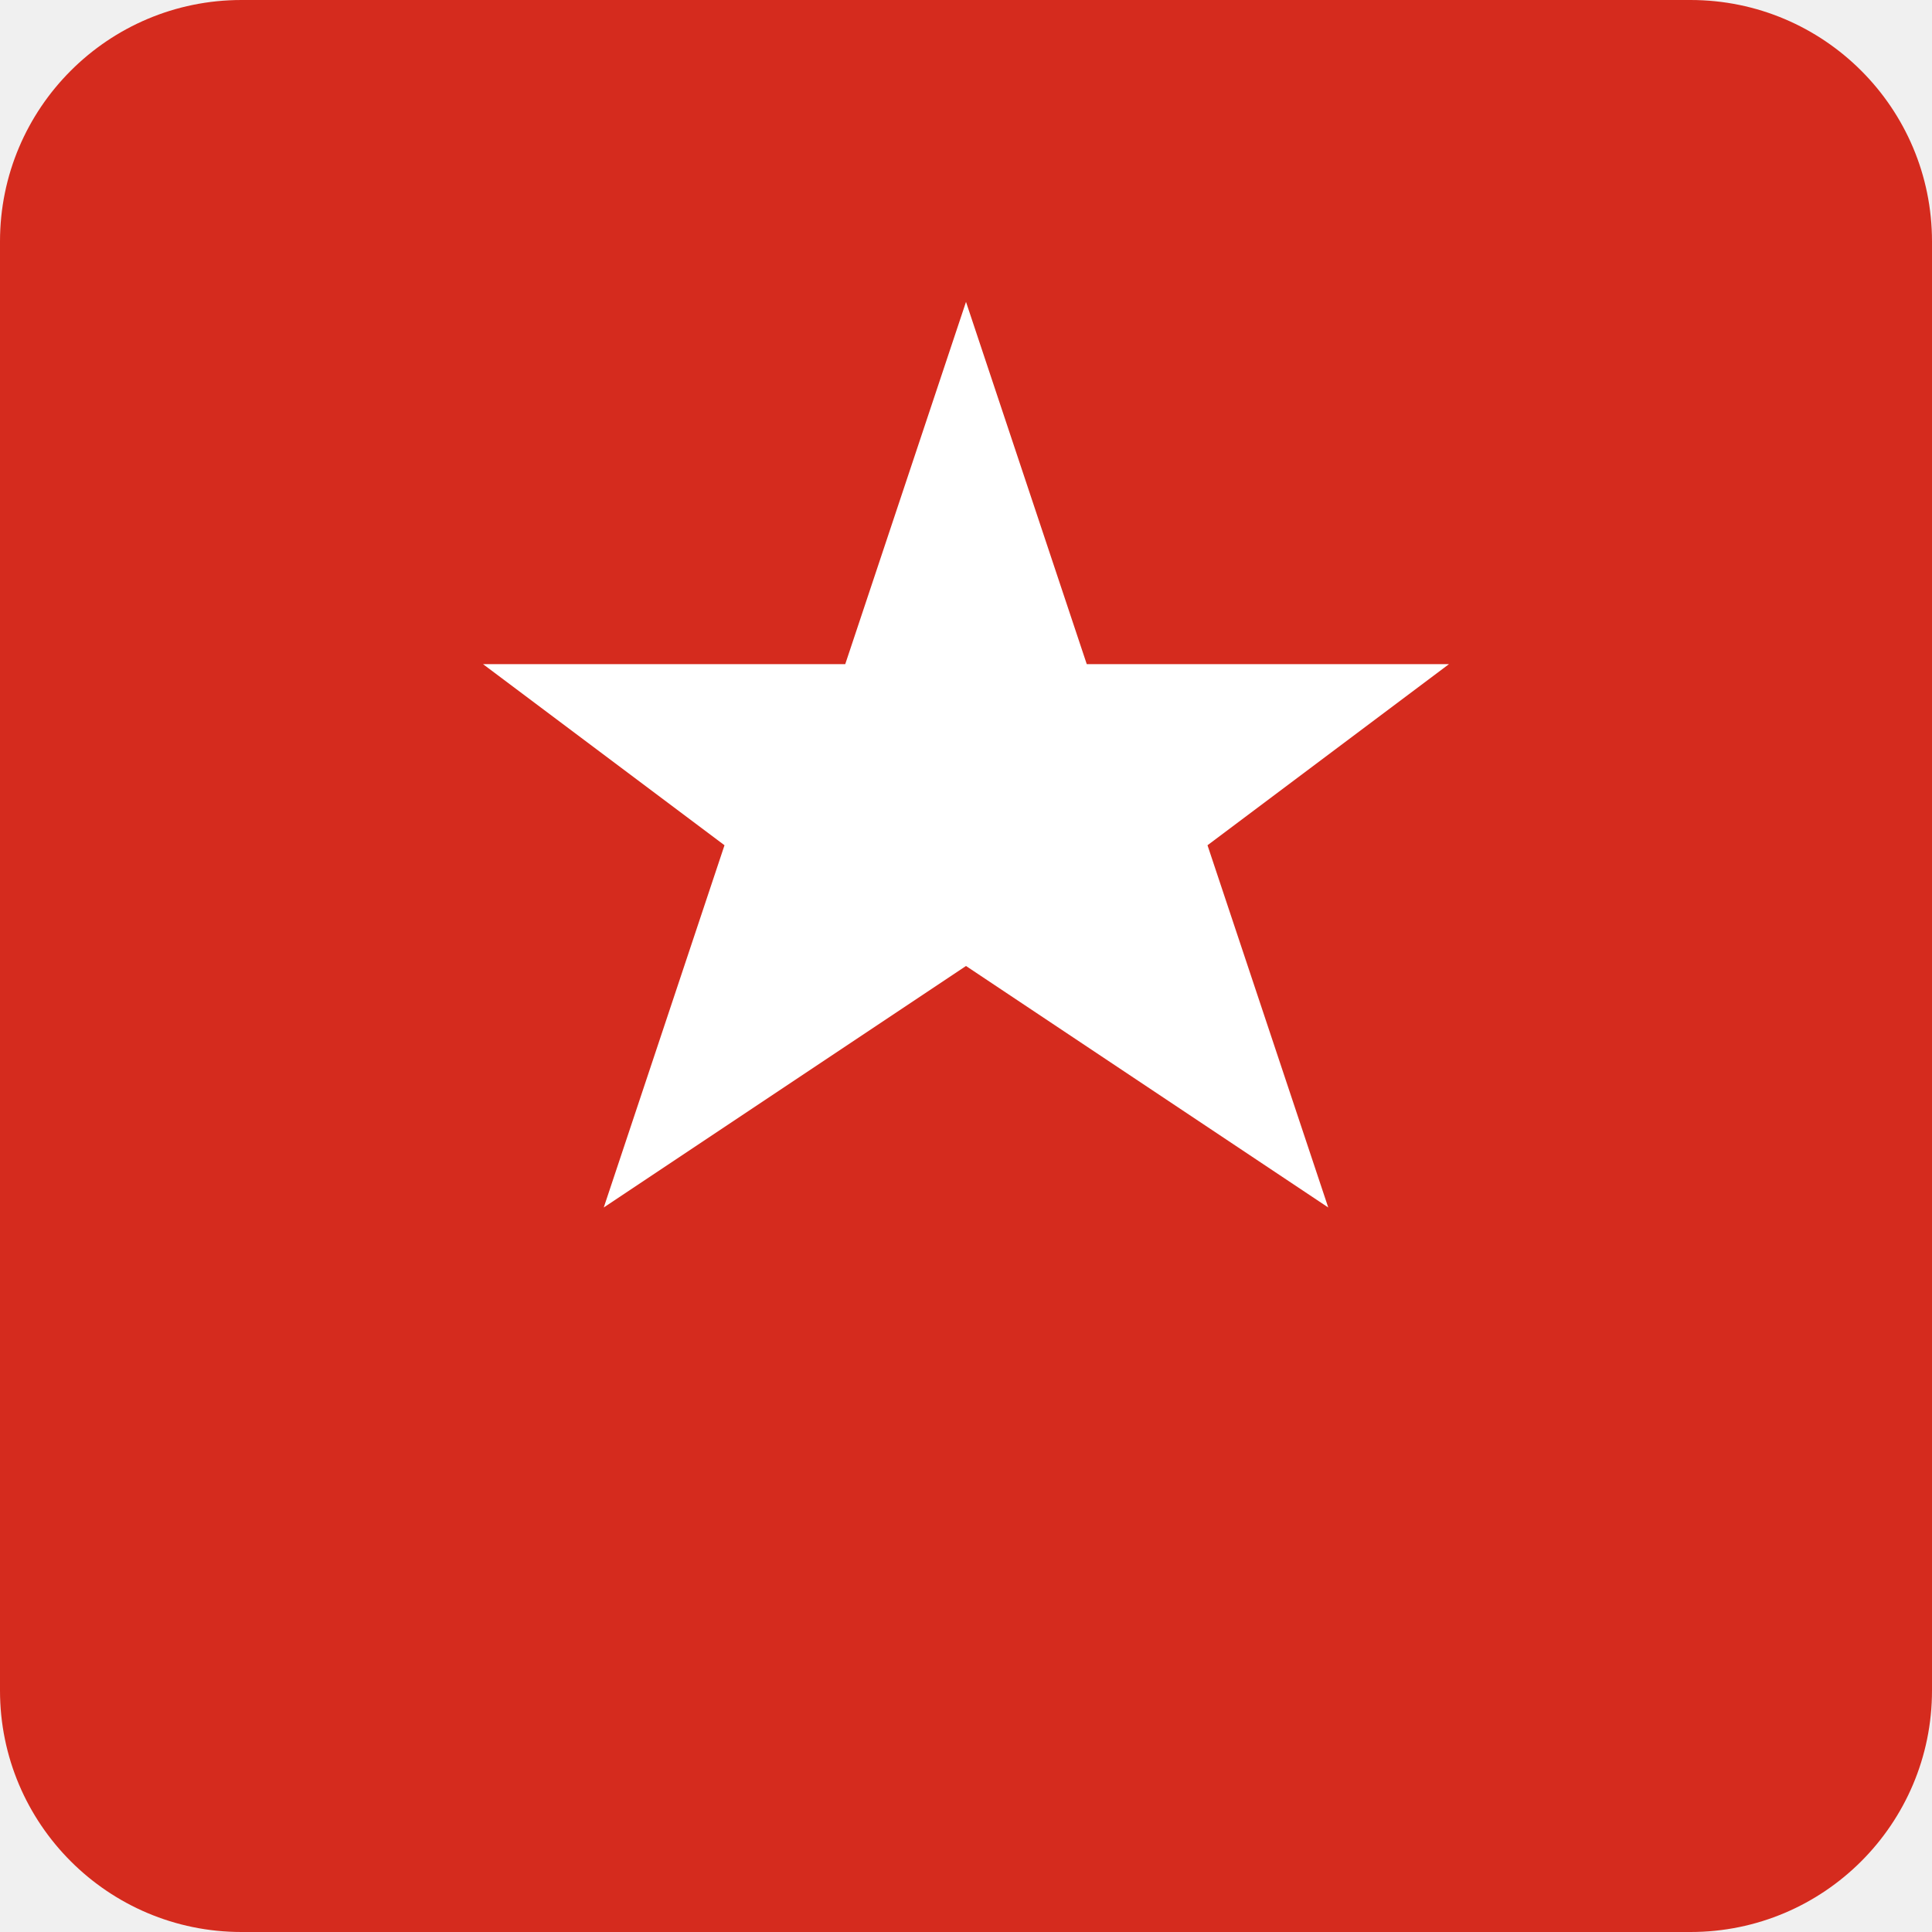
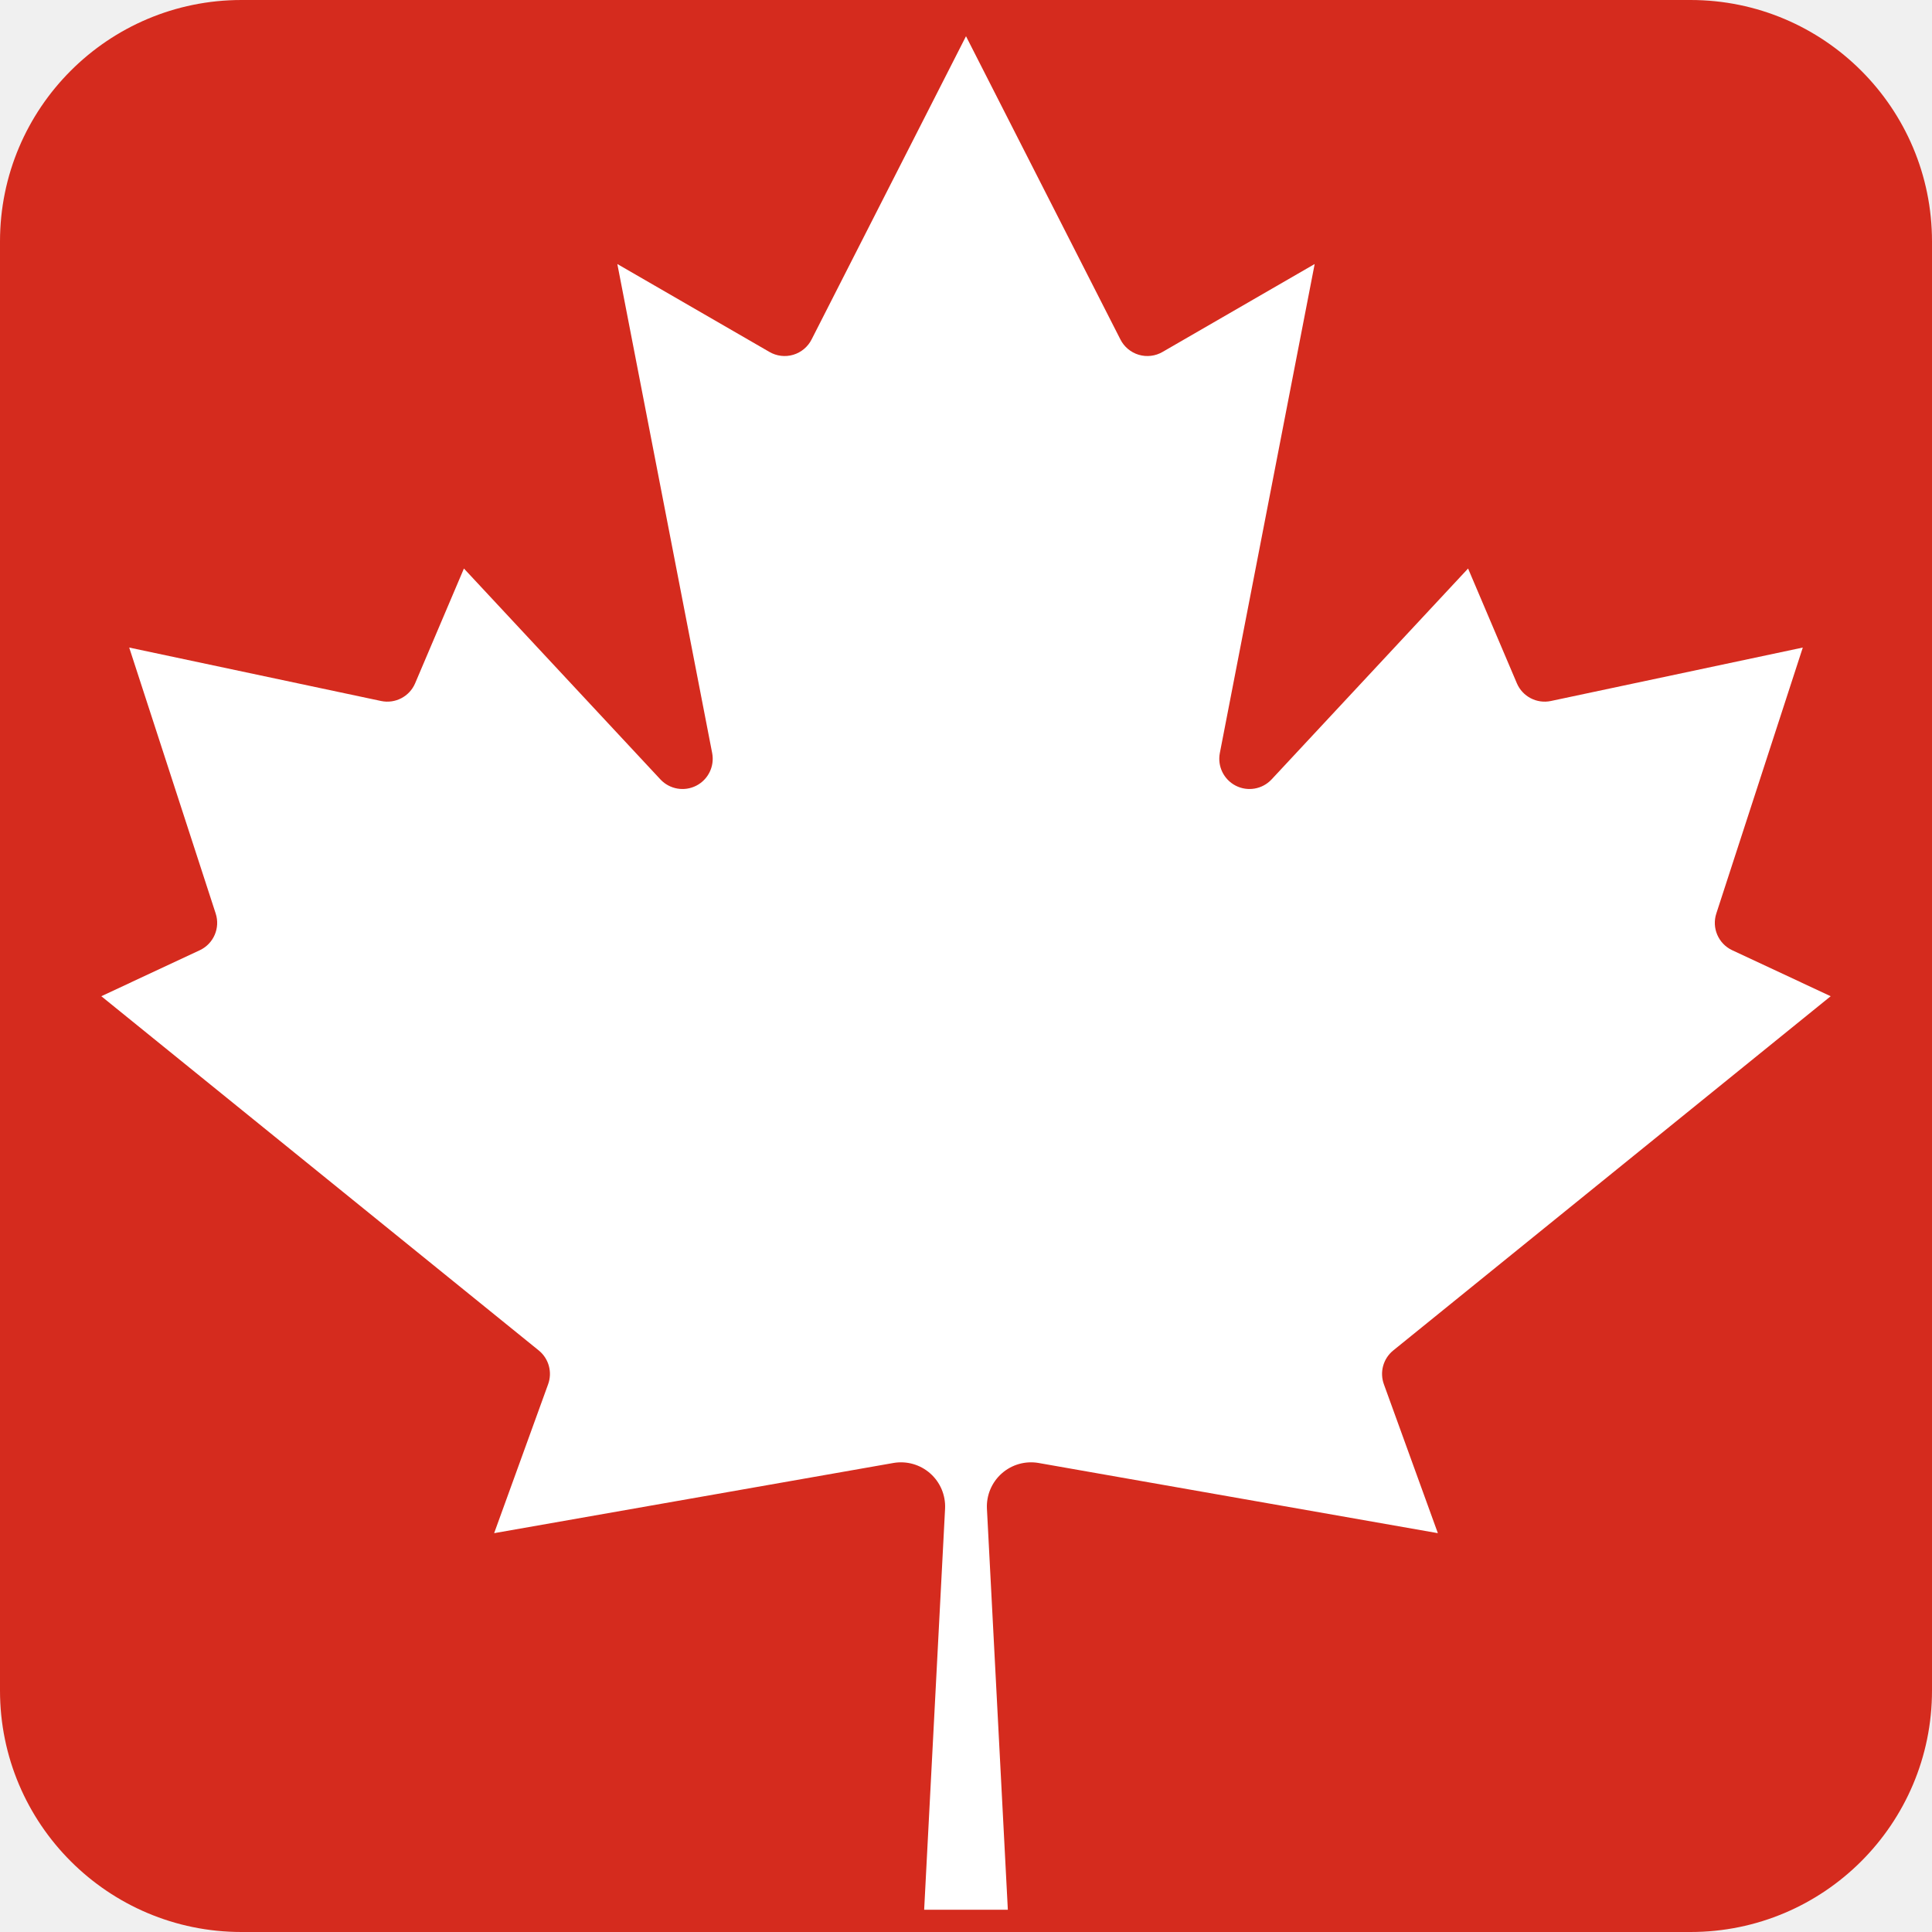
<svg xmlns="http://www.w3.org/2000/svg" viewBox="0 0 32 32">
  <rect width="32" height="32" rx="4" fill="#D52B1E" />
-   <path d="M16 5l-2 6H8l4 3-2 6 6-4 6 4-2-6 4-3h-6z" fill="#FFFFFF" />
+   <g transform="translate(16,16) scale(0.0077,0.0077)">
+     <path fill="#FFFFFF" d="m-90 2030 45-863a95 95 0 0 0-111-98l-859 151 116-320a65 65 0 0 0-20-73l-941-762 212-99a65 65 0 0 0 34-79l-186-572 542 115a65 65 0 0 0 73-38l105-247 423 454a65 65 0 0 0 111-57l-204-1052 327 189a65 65 0 0 0 91-27l332-652 332 652a65 65 0 0 0 91 27l327-189-204 1052a65 65 0 0 0 111 57l423-454 105 247a65 65 0 0 0 73 38l542-115-186 572a65 65 0 0 0 34 79l212 99-941 762a65 65 0 0 0-20 73l116 320-859-151a95 95 0 0 0-111 98l45 863z" />
+   </g>
</svg>
